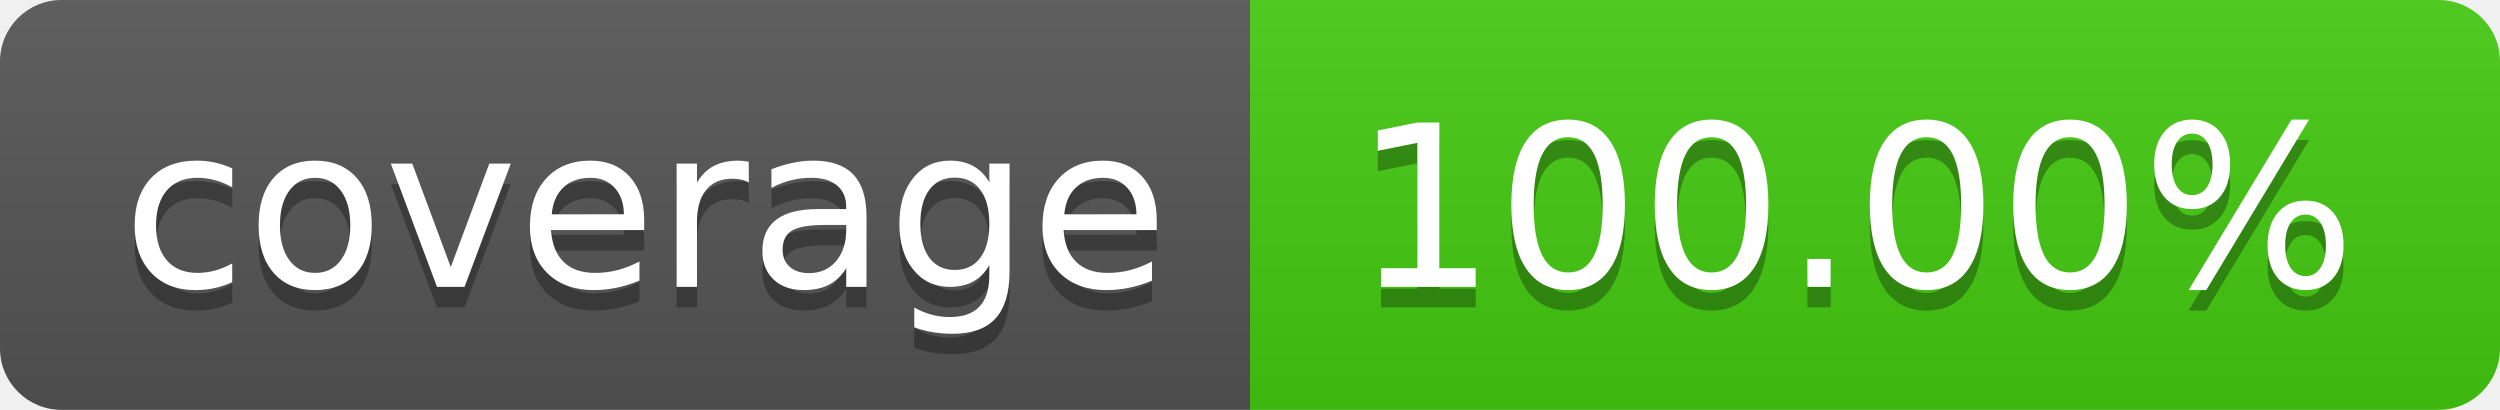
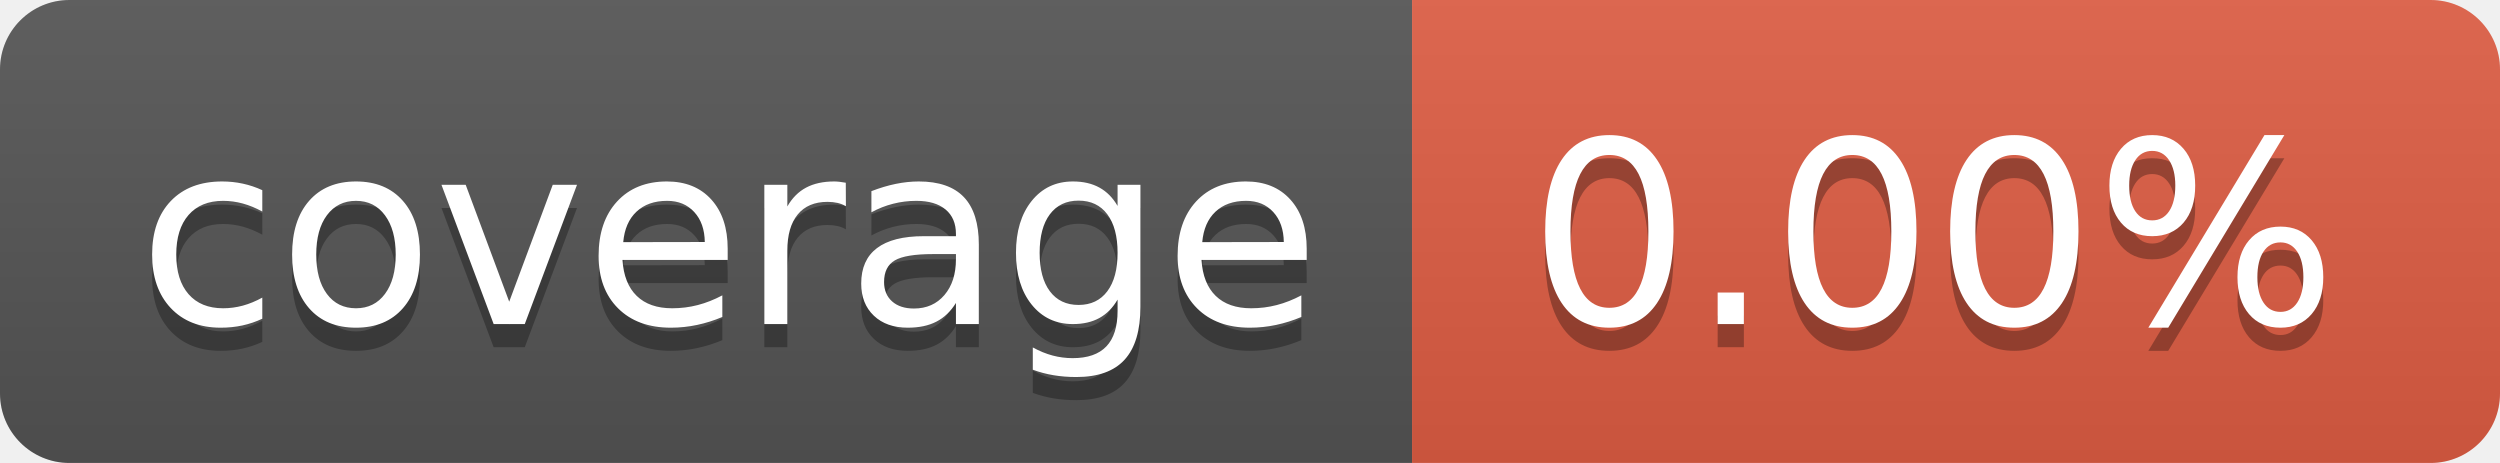
- <svg xmlns="http://www.w3.org/2000/svg" width="122" height="20" role="img" aria-label="coverage: 100.00%">
+ <svg xmlns="http://www.w3.org/2000/svg" width="108" height="20" role="img" aria-label="coverage: 0.00%">
  <linearGradient id="s" x2="0" y2="100%">
    <stop offset="0" stop-color="#bbb" stop-opacity=".1" />
    <stop offset="1" stop-opacity=".1" />
  </linearGradient>
  <clipPath id="r">
-     <rect width="122" height="20" rx="3" fill="#fff" />
+     <rect width="108" height="20" rx="3" fill="#fff" />
  </clipPath>
  <g clip-path="url(#r)">
    <rect width="61" height="20" fill="#555" />
-     <rect x="61" width="61" height="20" fill="#4c1" />
-     <rect width="122" height="20" fill="url(#s)" />
+     <rect x="61" width="47" height="20" fill="#e05d44" />
+     <rect width="108" height="20" fill="url(#s)" />
  </g>
  <g fill="#fff" text-anchor="middle" font-family="Verdana,Geneva,DejaVu Sans,sans-serif" text-rendering="geometricPrecision" font-size="110">
    <text aria-hidden="true" x="315" y="150" fill="#010101" fill-opacity=".3" transform="scale(.1)" textLength="510">coverage</text>
    <text x="315" y="140" transform="scale(.1)" fill="#fff" textLength="510">coverage</text>
-     <text aria-hidden="true" x="905" y="150" fill="#010101" fill-opacity=".3" transform="scale(.1)" textLength="510">100.00%</text>
-     <text x="905" y="140" transform="scale(.1)" fill="#fff" textLength="510">100.00%</text>
+     <text aria-hidden="true" x="835" y="150" fill="#010101" fill-opacity=".3" transform="scale(.1)" textLength="370">0.00%</text>
+     <text x="835" y="140" transform="scale(.1)" fill="#fff" textLength="370">0.00%</text>
  </g>
</svg>
